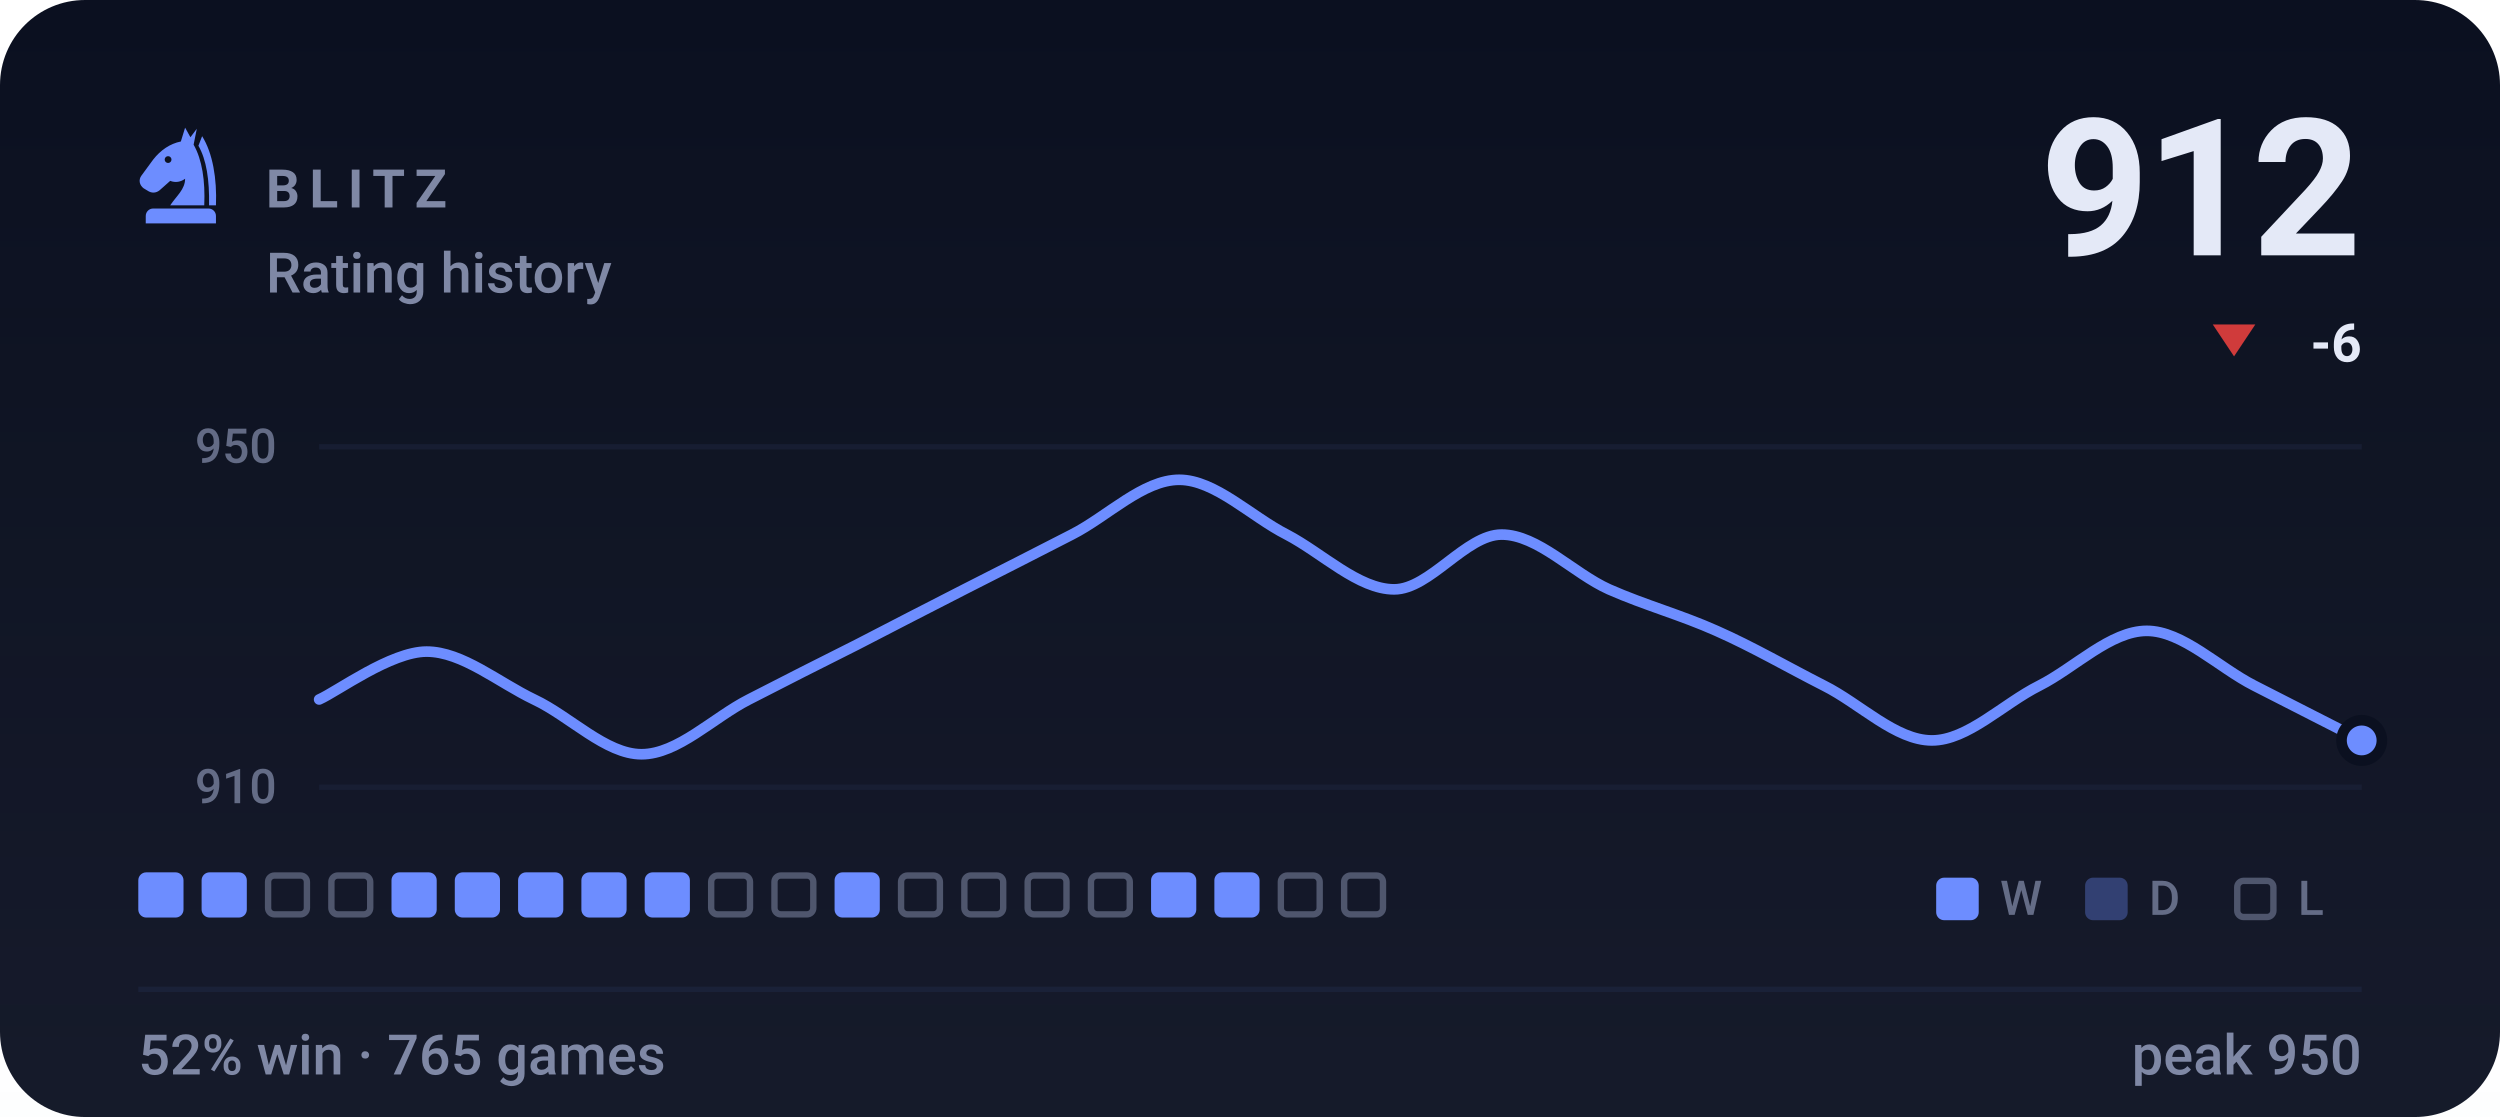
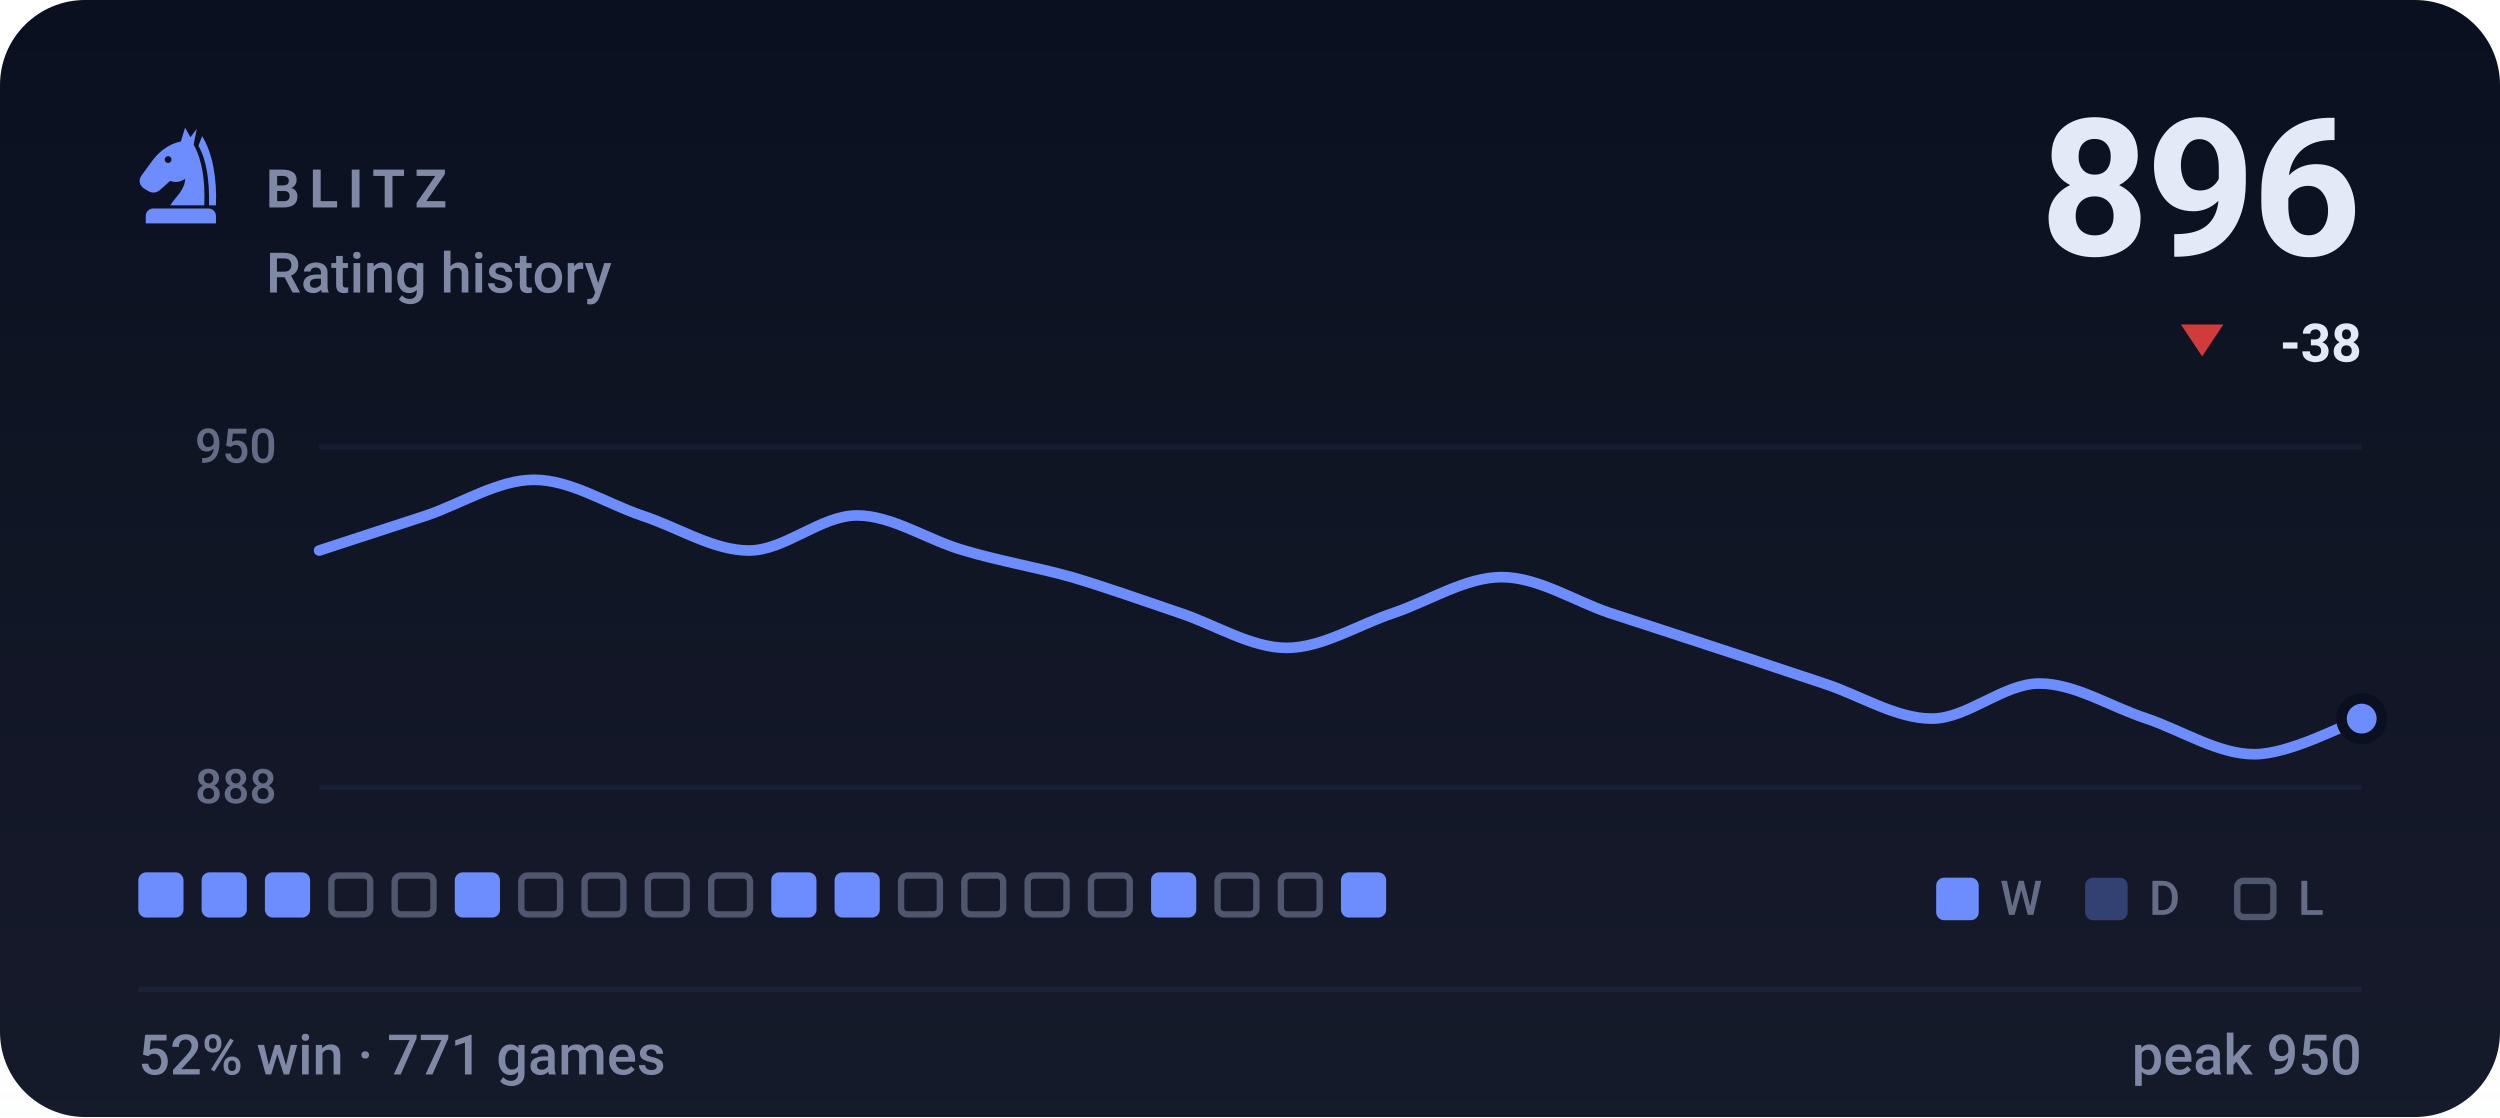
- <svg xmlns="http://www.w3.org/2000/svg" viewBox="0 0 470 210" width="470" height="210" role="img" aria-label="BLITZ rating history, currently 912, 52% win rate over 765 games">
+ <svg xmlns="http://www.w3.org/2000/svg" viewBox="0 0 470 210" width="470" height="210" role="img" aria-label="BLITZ rating history, currently 896, 52% win rate over 771 games">
  <style>svg{font-family:-apple-system,BlinkMacSystemFont,'Segoe UI',Roboto,'Helvetica Neue',Arial,sans-serif}text{fill:#e4e9f7;white-space:pre}.bg{fill:#0b1020}.acc{fill:#6d8dff}.win{fill:#1baf7a}.draw{fill:#8b8f96}.loss{fill:#d03b3b}.lbl{font-size:10px;font-weight:600;letter-spacing:.18em;fill:#7f88a5}.cap{font-size:10.5px;font-weight:500;fill:#7f88a5}.num{font-family:-apple-system,BlinkMacSystemFont,'Segoe UI',Roboto,'Helvetica Neue',Arial,sans-serif;font-weight:700;letter-spacing:-.02em}.tick{font-size:9px;font-weight:500;fill:#7f88a5;opacity:.75}.dl{font-size:10px;font-weight:600}.rule{stroke:#1a2138;stroke-width:1;fill:none}.grid{stroke:#1a2138;stroke-width:1;fill:none;opacity:.7}.ln{fill:none;stroke:#6d8dff;stroke-width:2;stroke-linecap:round;stroke-linejoin:round}.ring{stroke:#0b1020;stroke-width:2}.hollow{fill:none;stroke-width:1.5}.sq{fill:#e4e9f7;opacity:.035}</style>
  <rect class="bg" width="470" height="210" rx="16" />
  <defs>
    <linearGradient id="gp" x1="0" y1="0" x2="0" y2="1">
      <stop offset="0" stop-color="#e4e9f7" stop-opacity="0" />
      <stop offset="1" stop-color="#e4e9f7" stop-opacity=".05" />
    </linearGradient>
  </defs>
  <rect width="470" height="210" fill="url(#gp)" />
  <g class="acc" transform="translate(24.0,22.8) scale(0.2)">
    <path fill-rule="evenodd" d="M54 6L50 19C40 21 31 27 24 36L13 51C10 55 11 60 15 63L20 66C24 68 28 67 31 64L40 56C45 58 50 57 54 54C54 64 46 70 40 79H72C73 56 70 36 62 22L65 7L59 15zM41.2 36a3.2 3.2 0 1 0-6.4 0 3.2 3.2 0 1 0 6.4 0z" />
    <path d="M70 14C80 30 84 54 83 79H76.5C77 55 74 36 66.5 23z" />
    <path d="M24 82h52a7 7 0 0 1 7 7v7H17v-7a7 7 0 0 1 7-7z" />
  </g>
  <text class="lbl" x="50" y="39">BLITZ</text>
  <text class="cap" x="50" y="55">Rating history</text>
-   <text class="num" x="444" y="48" text-anchor="end" style="font-size:36px">912</text>
-   <path fill="#d03b3b" d="M420 67L424 61H416Z" />
-   <text class="dl" x="444" y="68" text-anchor="end" fill="#d03b3b">-6</text>
+   <text class="num" x="444" y="48" text-anchor="end" style="font-size:36px">896</text>
+   <path fill="#d03b3b" d="M414 67L418 61H410Z" />
+   <text class="dl" x="444" y="68" text-anchor="end" fill="#d03b3b">-38</text>
  <line class="grid" x1="60" y1="84" x2="444" y2="84" />
  <line class="grid" x1="60" y1="148" x2="444" y2="148" />
  <text class="tick" x="52" y="87" text-anchor="end">950</text>
-   <text class="tick" x="52" y="151" text-anchor="end">910</text>
-   <path class="ln" d="M60.0 131.5C63.4 130.0 73.5 122.5 80.2 122.5C86.9 122.5 93.7 128.3 100.4 131.5C107.2 134.7 113.9 141.8 120.6 141.8C127.4 141.8 134.1 134.9 140.8 131.5C147.6 128.0 154.3 124.6 161.1 121.2C167.8 117.7 174.5 114.3 181.3 110.8C188.0 107.4 194.7 104.0 201.5 100.5C208.2 97.1 214.9 90.2 221.7 90.2C228.4 90.2 235.2 97.1 241.9 100.5C248.6 104.0 255.4 110.8 262.1 110.8C268.8 110.8 275.6 100.5 282.3 100.5C289.1 100.5 295.8 107.8 302.5 110.8C309.3 113.8 316.0 115.6 322.7 118.6C329.5 121.6 336.2 125.5 342.9 128.9C349.7 132.3 356.4 139.2 363.2 139.2C369.9 139.2 376.6 132.3 383.4 128.9C390.1 125.5 396.8 118.6 403.6 118.6C410.3 118.6 417.1 125.5 423.8 128.9C430.5 132.3 440.6 137.5 444.0 139.2" />
-   <circle class="acc ring" cx="444.0" cy="139.2" r="3.8" />
+   <text class="tick" x="52" y="151" text-anchor="end">888</text>
+   <path class="ln" d="M60.0 103.5C63.4 102.4 73.5 99.1 80.2 96.9C86.9 94.6 93.7 90.2 100.4 90.2C107.2 90.2 113.9 94.6 120.6 96.9C127.4 99.1 134.1 103.5 140.8 103.5C147.6 103.5 154.3 96.9 161.1 96.9C167.8 96.9 174.5 101.6 181.3 103.5C188.0 105.5 194.7 106.6 201.5 108.5C208.2 110.5 214.9 112.9 221.7 115.2C228.4 117.4 235.2 121.8 241.9 121.8C248.6 121.8 255.4 117.4 262.1 115.2C268.8 112.9 275.6 108.5 282.3 108.5C289.1 108.5 295.8 112.9 302.5 115.2C309.3 117.4 316.0 119.6 322.7 121.8C329.5 124.0 336.2 126.3 342.9 128.5C349.7 130.7 356.4 135.1 363.2 135.1C369.9 135.1 376.6 128.5 383.4 128.5C390.1 128.5 396.8 132.9 403.6 135.1C410.3 137.4 417.1 141.8 423.8 141.8C430.5 141.8 440.6 136.3 444.0 135.1" />
+   <circle class="acc ring" cx="444.0" cy="135.1" r="3.8" />
  <rect x="26.0" y="164" width="8.5" height="8.5" rx="1.5" fill="#6d8dff" />
  <rect x="37.9" y="164" width="8.5" height="8.5" rx="1.5" fill="#6d8dff" />
-   <rect x="50.4" y="164.6" width="7.3" height="7.3" rx="1.2" fill="none" stroke="#7f88a5" stroke-width="1.2" opacity=".55" />
+   <rect x="49.8" y="164" width="8.5" height="8.5" rx="1.5" fill="#6d8dff" />
  <rect x="62.3" y="164.6" width="7.3" height="7.3" rx="1.2" fill="none" stroke="#7f88a5" stroke-width="1.2" opacity=".55" />
-   <rect x="73.6" y="164" width="8.5" height="8.5" rx="1.5" fill="#6d8dff" />
+   <rect x="74.2" y="164.6" width="7.3" height="7.3" rx="1.2" fill="none" stroke="#7f88a5" stroke-width="1.2" opacity=".55" />
  <rect x="85.5" y="164" width="8.5" height="8.5" rx="1.5" fill="#6d8dff" />
-   <rect x="97.4" y="164" width="8.5" height="8.5" rx="1.5" fill="#6d8dff" />
-   <rect x="109.3" y="164" width="8.5" height="8.5" rx="1.5" fill="#6d8dff" />
-   <rect x="121.2" y="164" width="8.5" height="8.5" rx="1.5" fill="#6d8dff" />
+   <rect x="98.0" y="164.6" width="7.3" height="7.3" rx="1.2" fill="none" stroke="#7f88a5" stroke-width="1.2" opacity=".55" />
+   <rect x="109.9" y="164.6" width="7.3" height="7.3" rx="1.2" fill="none" stroke="#7f88a5" stroke-width="1.2" opacity=".55" />
+   <rect x="121.8" y="164.6" width="7.3" height="7.3" rx="1.2" fill="none" stroke="#7f88a5" stroke-width="1.2" opacity=".55" />
  <rect x="133.7" y="164.6" width="7.3" height="7.3" rx="1.2" fill="none" stroke="#7f88a5" stroke-width="1.2" opacity=".55" />
-   <rect x="145.6" y="164.6" width="7.3" height="7.3" rx="1.2" fill="none" stroke="#7f88a5" stroke-width="1.2" opacity=".55" />
+   <rect x="145.0" y="164" width="8.5" height="8.5" rx="1.5" fill="#6d8dff" />
  <rect x="156.9" y="164" width="8.5" height="8.5" rx="1.5" fill="#6d8dff" />
  <rect x="169.4" y="164.6" width="7.3" height="7.3" rx="1.2" fill="none" stroke="#7f88a5" stroke-width="1.2" opacity=".55" />
  <rect x="181.3" y="164.6" width="7.3" height="7.3" rx="1.2" fill="none" stroke="#7f88a5" stroke-width="1.2" opacity=".55" />
  <rect x="193.2" y="164.6" width="7.3" height="7.3" rx="1.2" fill="none" stroke="#7f88a5" stroke-width="1.2" opacity=".55" />
  <rect x="205.1" y="164.6" width="7.3" height="7.3" rx="1.2" fill="none" stroke="#7f88a5" stroke-width="1.2" opacity=".55" />
  <rect x="216.4" y="164" width="8.5" height="8.5" rx="1.5" fill="#6d8dff" />
-   <rect x="228.3" y="164" width="8.5" height="8.5" rx="1.5" fill="#6d8dff" />
+   <rect x="228.9" y="164.6" width="7.3" height="7.3" rx="1.2" fill="none" stroke="#7f88a5" stroke-width="1.2" opacity=".55" />
  <rect x="240.8" y="164.6" width="7.3" height="7.3" rx="1.2" fill="none" stroke="#7f88a5" stroke-width="1.2" opacity=".55" />
-   <rect x="252.7" y="164.6" width="7.3" height="7.3" rx="1.2" fill="none" stroke="#7f88a5" stroke-width="1.2" opacity=".55" />
+   <rect x="252.1" y="164" width="8.5" height="8.5" rx="1.5" fill="#6d8dff" />
  <rect x="364" y="165" width="8" height="8" rx="1.5" fill="#6d8dff" />
  <text class="tick" x="376" y="172">W</text>
  <rect x="392" y="165" width="8" height="8" rx="1.5" fill="#6d8dff" opacity=".34" />
  <text class="tick" x="404" y="172">D</text>
  <rect x="420.6" y="165.6" width="6.8" height="6.8" rx="1.2" fill="none" stroke="#7f88a5" stroke-width="1.2" opacity=".55" />
  <text class="tick" x="432" y="172">L</text>
  <line class="rule" x1="26" y1="186" x2="444" y2="186" />
-   <text class="cap" x="26" y="202">52% win · 765 games</text>
+   <text class="cap" x="26" y="202">52% win · 771 games</text>
  <text class="cap" x="444" y="202" text-anchor="end">peak 950</text>
</svg>
